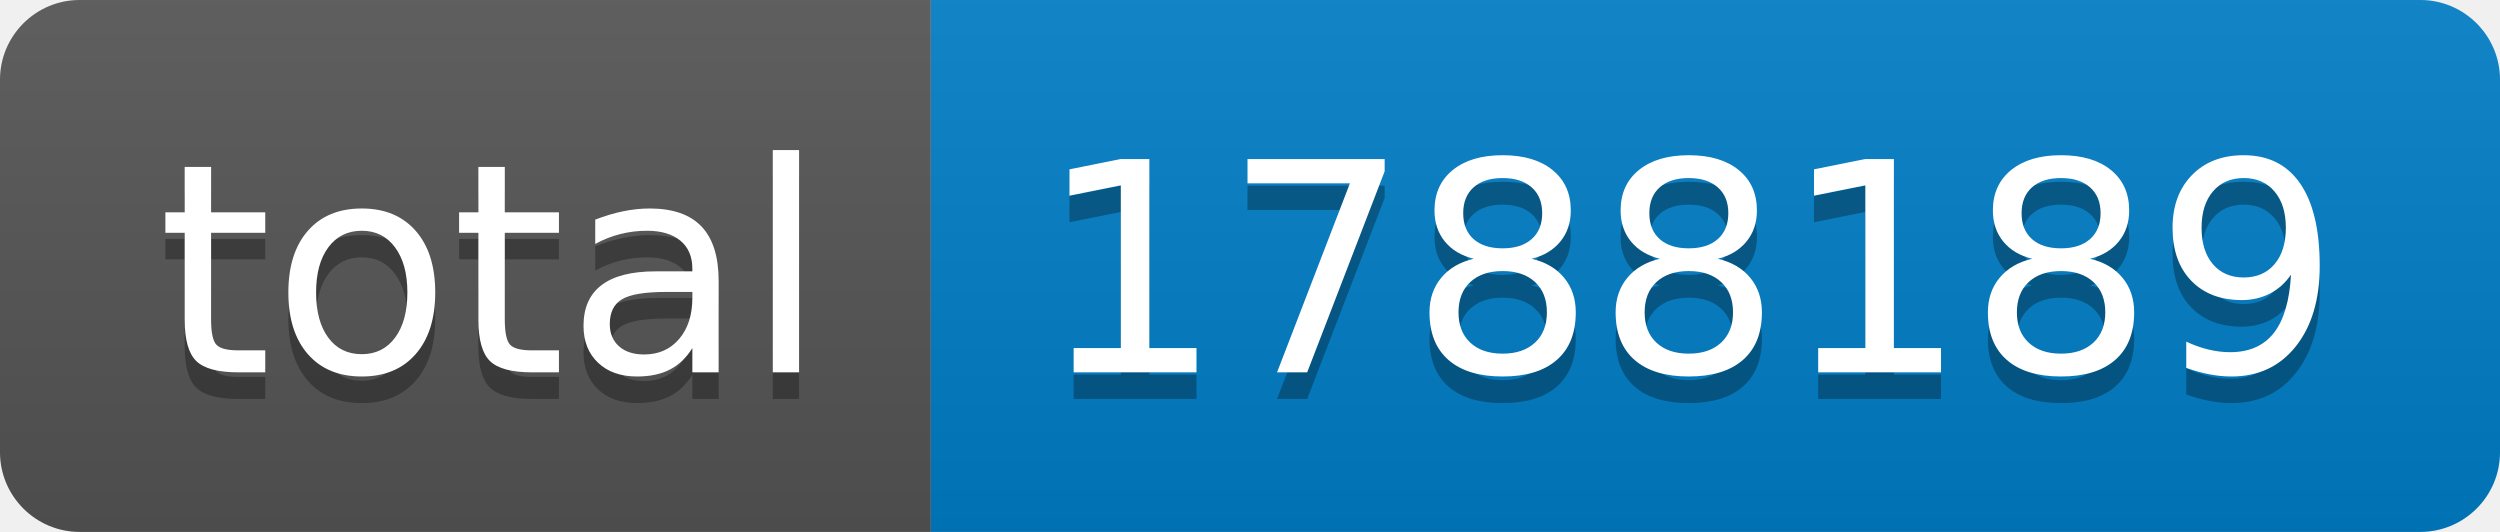
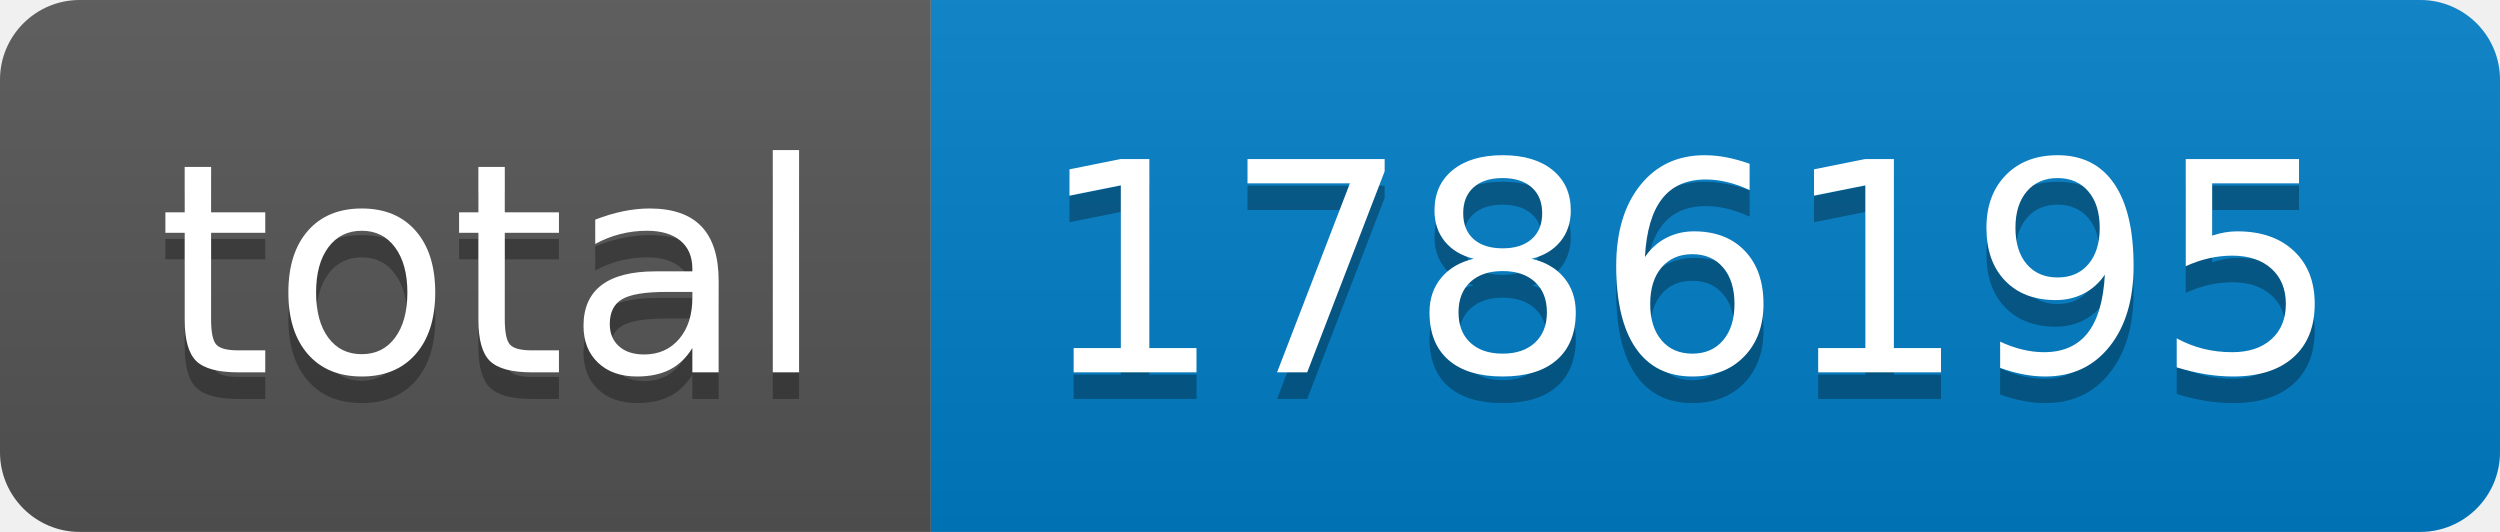
- <svg xmlns="http://www.w3.org/2000/svg" width="94" height="20" role="img" aria-label="total: 1788189">
+ <svg xmlns="http://www.w3.org/2000/svg" width="94" height="20" role="img" aria-label="total: 1786195">
  <linearGradient id="s" x2="0" y2="100%">
    <stop offset="0" stop-color="#bbb" stop-opacity=".1" />
    <stop offset="1" stop-opacity=".1" />
  </linearGradient>
  <clipPath id="r">
    <rect width="94" height="20" rx="3" fill="#fff" />
  </clipPath>
  <g clip-path="url(#r)">
    <rect width="35" height="20" fill="#555" />
    <rect x="35" width="59" height="20" fill="#007ec6" />
    <rect width="94" height="20" fill="url(#s)" />
  </g>
  <g fill="#fff" text-anchor="middle" font-family="Verdana,Geneva,DejaVu Sans,sans-serif" text-rendering="geometricPrecision" font-size="110">
    <text aria-hidden="true" x="185" y="150" fill="#010101" fill-opacity=".3" transform="scale(.1)" textLength="250">total</text>
    <text x="185" y="140" transform="scale(.1)" fill="#fff" textLength="250">total</text>
-     <text aria-hidden="true" x="635" y="150" fill="#010101" fill-opacity=".3" transform="scale(.1)" textLength="490">1788189</text>
-     <text x="635" y="140" transform="scale(.1)" fill="#fff" textLength="490">1788189</text>
+     <text aria-hidden="true" x="635" y="150" fill="#010101" fill-opacity=".3" transform="scale(.1)" textLength="490">1786195</text>
+     <text x="635" y="140" transform="scale(.1)" fill="#fff" textLength="490">1786195</text>
  </g>
</svg>
